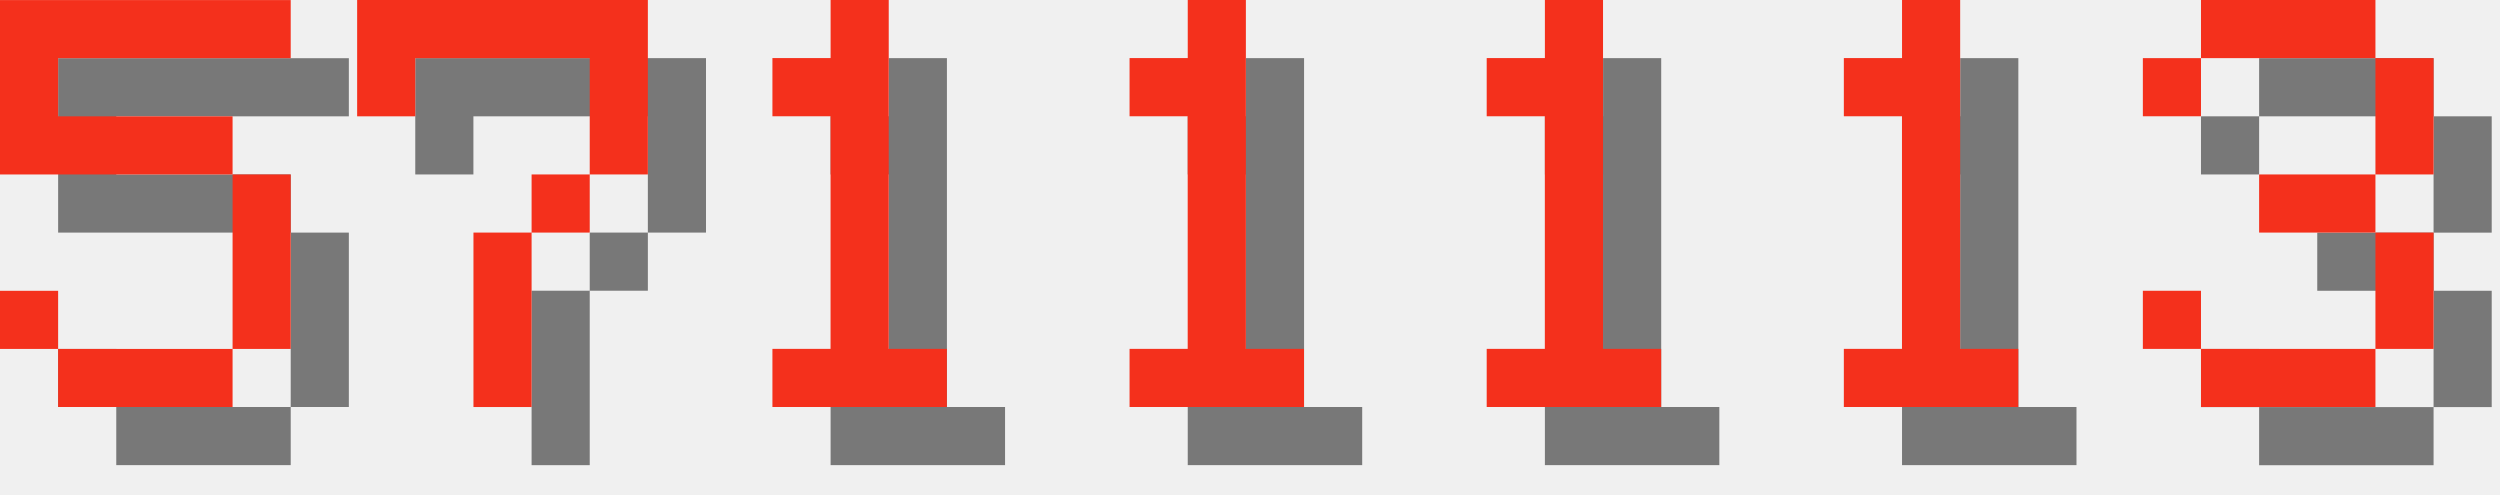
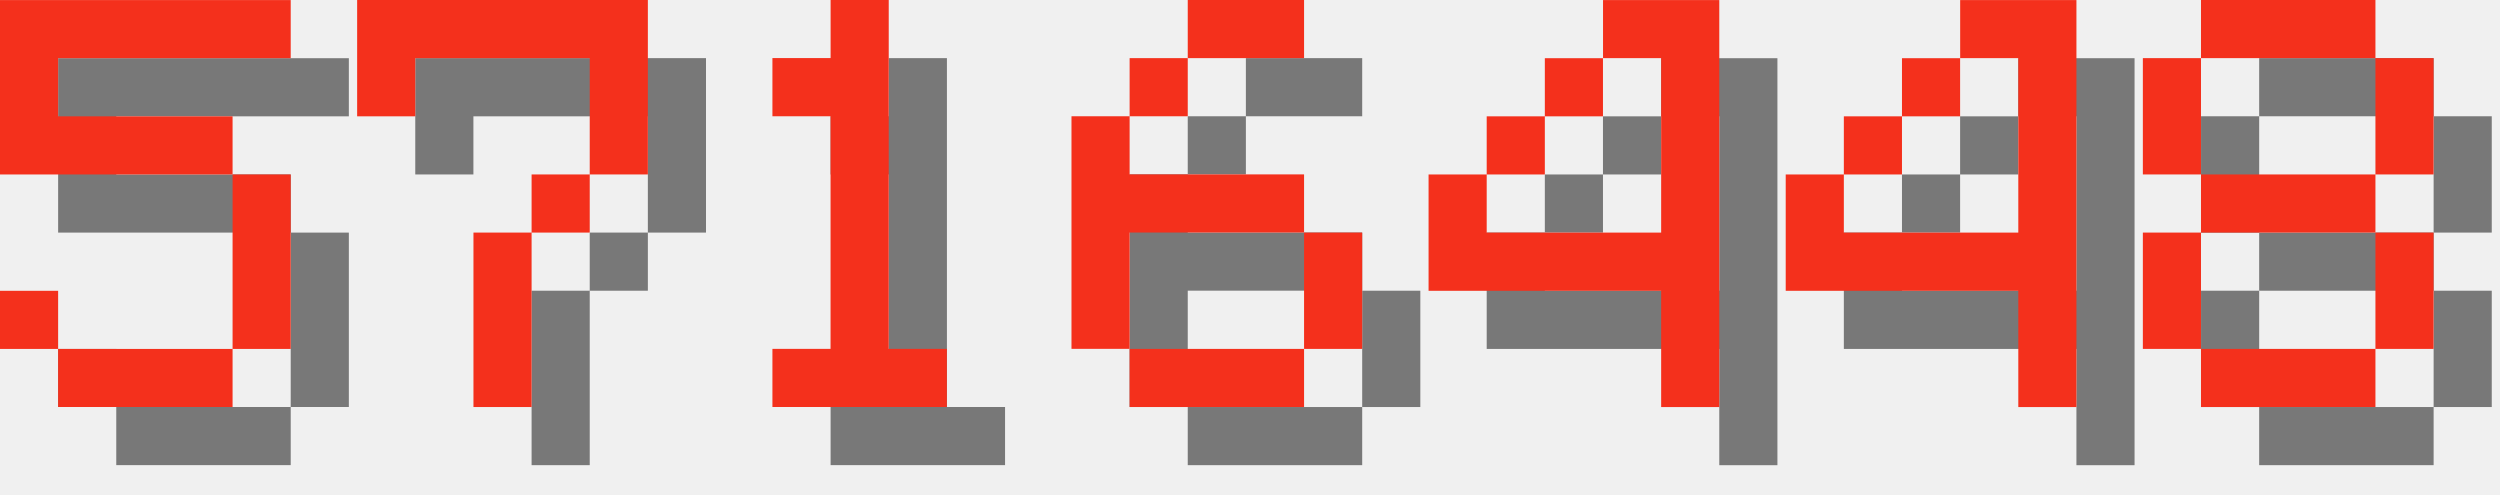
<svg xmlns="http://www.w3.org/2000/svg" version="1.1" width="182.0" height="36">
  <style>
        .text-foreground {
            fill: #F4301C;
        }
        .text-shadow {
            fill: #000000;
            fill-opacity: 0.5;
        }
    </style>
  <g class="digit" id="digit_5" transform="translate(0.0, 0), scale(4)">
    <path id="digit_5_shadow" class="text-shadow" d="m1.058 1.058v3.175h4.233v3.175h-3.175v-1.058h-1.058v1.058h1.058v1.058h3.175v-1.058h1.058v-3.175h-1.058v-1.058h-3.175v-1.058h4.233v-1.058h-5.292z" fill-opacity=".5" style="paint-order:stroke fill markers" />
    <path id="digit_5_fg" class="text-foreground" d="m0 0v3.175h4.233v3.175h-3.175v-1.058h-1.058v1.058h1.058v1.058h3.175v-1.058h1.058v-3.175h-1.058v-1.058h-3.175v-1.058h4.233v-1.058h-5.292z" fill="#fff" style="paint-order:stroke fill markers" />
  </g>
  <g class="digit" id="digit_7" transform="translate(26.0, 0), scale(4)">
    <path id="digit_7_shadow" class="text-shadow" d="m1.058 1.058 2e-6 2.117h1.058v-1.058h3.175v1.058l2e-7 1.058h-1.058v1.058h-1.058l4e-7 3.175 1.058 1e-7v-3.175h1.058v-1.058h1.058l5e-7 -1.058v-2.117z" fill-opacity=".5" style="paint-order:stroke fill markers" />
    <path id="digit_7_fg" class="text-foreground" d="m0 0 2e-6 2.117h1.058v-1.058h3.175v1.058l2e-7 1.058h-1.058v1.058h-1.058l4e-7 3.175 1.058 1e-7v-3.175h1.058v-1.058h1.058l5e-7 -1.058v-2.117z" fill="#fff" style="paint-order:stroke fill markers" />
  </g>
  <g class="digit" id="digit_1" transform="translate(52.0, 0), scale(4)">
    <path id="digit_1_shadow" class="text-shadow" d="m2.117 2.117v1.058h1.058v4.233h-1.058v1.058h3.175v-1.058h-1.058v-6.35h-1.058v1.058h-1.058z" fill-opacity=".5" style="paint-order:stroke fill markers" />
    <path id="digit_1_fg" class="text-foreground" d="m1.058 1.058v1.058h1.058v4.233h-1.058v1.058h3.175v-1.058h-1.058v-6.35h-1.058v1.058h-1.058z" fill="#fff" style="paint-order:stroke fill markers" />
  </g>
-   <g class="digit" id="digit_1" transform="translate(78.0, 0), scale(4)">
-     <path id="digit_1_shadow" class="text-shadow" d="m2.117 2.117v1.058h1.058v4.233h-1.058v1.058h3.175v-1.058h-1.058v-6.35h-1.058v1.058h-1.058z" fill-opacity=".5" style="paint-order:stroke fill markers" />
-     <path id="digit_1_fg" class="text-foreground" d="m1.058 1.058v1.058h1.058v4.233h-1.058v1.058h3.175v-1.058h-1.058v-6.35h-1.058v1.058h-1.058z" fill="#fff" style="paint-order:stroke fill markers" />
+   <g class="digit" id="digit_6" transform="translate(78.0, 0), scale(4)">
+     <path id="digit_6_shadow" class="text-shadow" d="m3.175 1.058v1.058h2.117v-1.058h-2.117zm0 1.058h-1.058v1.058h1.058v-1.058zm-1.058 1.058h-1.058v4.233h1.058v-2.117h3.175v-1.058h-3.175v-1.058zm3.175 2.117v2.117h1.058v-2.117h-1.058zm0 2.117h-3.175v1.058h3.175v-1.058z" fill-opacity=".5" style="paint-order:stroke fill markers" />
+     <path id="digit_6_fg" class="text-foreground" d="m2.117 0v1.058h2.117v-1.058h-2.117zm0 1.058h-1.058v1.058h1.058v-1.058zm-1.058 1.058h-1.058v4.233h1.058v-2.117h3.175v-1.058h-3.175v-1.058zm3.175 2.117v2.117h1.058v-2.117h-1.058zm0 2.117h-3.175v1.058h3.175v-1.058z" fill="#fff" style="paint-order:stroke fill markers" />
  </g>
-   <g class="digit" id="digit_1" transform="translate(104.0, 0), scale(4)">
-     <path id="digit_1_shadow" class="text-shadow" d="m2.117 2.117v1.058h1.058v4.233h-1.058v1.058h3.175v-1.058h-1.058v-6.35h-1.058v1.058h-1.058z" fill-opacity=".5" style="paint-order:stroke fill markers" />
-     <path id="digit_1_fg" class="text-foreground" d="m1.058 1.058v1.058h1.058v4.233h-1.058v1.058h3.175v-1.058h-1.058v-6.35h-1.058v1.058h-1.058z" fill="#fff" style="paint-order:stroke fill markers" />
+   <g class="digit" id="digit_4" transform="translate(104.0, 0), scale(4)">
+     <path id="digit_4_shadow" class="text-shadow" d="m4.233 1.058v1.058h1.058v3.175h-3.175v-1.058h-1.058v2.117h4.233v2.117h1.058v-7.408h-2.117zm-2.117 3.175h1.058v-1.058h-1.058v1.058zm1.058-1.058h1.058v-1.058h-1.058v1.058z" fill-opacity=".5" style="paint-order:stroke fill markers" />
+     <path id="digit_4_fg" class="text-foreground" d="m3.175 0v1.058h1.058v3.175h-3.175v-1.058h-1.058v2.117h4.233v2.117h1.058v-7.408h-2.117zm-2.117 3.175h1.058v-1.058h-1.058v1.058zm1.058-1.058h1.058v-1.058h-1.058v1.058z" fill="#fff" style="paint-order:stroke fill markers" />
  </g>
-   <g class="digit" id="digit_1" transform="translate(130.0, 0), scale(4)">
-     <path id="digit_1_shadow" class="text-shadow" d="m2.117 2.117v1.058h1.058v4.233h-1.058v1.058h3.175v-1.058h-1.058v-6.35h-1.058v1.058h-1.058z" fill-opacity=".5" style="paint-order:stroke fill markers" />
-     <path id="digit_1_fg" class="text-foreground" d="m1.058 1.058v1.058h1.058v4.233h-1.058v1.058h3.175v-1.058h-1.058v-6.35h-1.058v1.058h-1.058z" fill="#fff" style="paint-order:stroke fill markers" />
+   <g class="digit" id="digit_4" transform="translate(130.0, 0), scale(4)">
+     <path id="digit_4_shadow" class="text-shadow" d="m4.233 1.058v1.058h1.058v3.175h-3.175v-1.058h-1.058v2.117h4.233v2.117h1.058v-7.408h-2.117zm-2.117 3.175h1.058v-1.058h-1.058v1.058zm1.058-1.058h1.058v-1.058h-1.058v1.058z" fill-opacity=".5" style="paint-order:stroke fill markers" />
+     <path id="digit_4_fg" class="text-foreground" d="m3.175 0v1.058h1.058v3.175h-3.175v-1.058h-1.058v2.117h4.233v2.117h1.058v-7.408h-2.117zm-2.117 3.175h1.058v-1.058h-1.058v1.058zm1.058-1.058h1.058v-1.058h-1.058v1.058z" fill="#fff" style="paint-order:stroke fill markers" />
  </g>
-   <g class="digit" id="digit_3" transform="translate(156.0, 0), scale(4)">
-     <path id="digit_3_shadow" class="text-shadow" d="m1.058 2.117v1.058h1.058v-1.058h3.175v2.117h-2.117v1.058h2.117v2.117h-3.175v-1.058h-1.058v1.058h1.058v1.058h3.175v-1.058h1.058v-2.117h-1.058v-1.058h1.058v-2.117h-1.058v-1.058h-3.175v1.058h-1.058z" fill-opacity=".5" style="paint-order:stroke fill markers" />
-     <path id="digit_3_fg" class="text-foreground" d="m0 1.058v1.058h1.058v-1.058h3.175v2.117h-2.117v1.058h2.117v2.117h-3.175v-1.058h-1.058v1.058h1.058v1.058h3.175v-1.058h1.058v-2.117h-1.058v-1.058h1.058v-2.117h-1.058v-1.058h-3.175v1.058h-1.058z" fill="#fff" style="paint-order:stroke fill markers" />
+   <g class="digit" id="digit_8" transform="translate(156.0, 0), scale(4)">
+     <path id="digit_8_shadow" class="text-shadow" d="m2.117 1.058v1.058h3.175v-1.058h-3.175zm3.175 1.058v2.117h1.058v-2.117h-1.058zm0 2.117h-3.175v1.058h3.175v-1.058zm0 1.058v2.117h1.058v-2.117h-1.058zm0 2.117h-3.175v1.058h3.175v-1.058zm-3.175 0v-2.117h-1.058v2.117h1.058zm0-3.175v-2.117h-1.058v2.117h1.058z" fill-opacity=".5" style="paint-order:stroke fill markers" />
+     <path id="digit_8_fg" class="text-foreground" d="m1.058 0v1.058h3.175v-1.058h-3.175zm3.175 1.058v2.117h1.058v-2.117h-1.058zm0 2.117h-3.175v1.058h3.175v-1.058zm0 1.058v2.117h1.058v-2.117h-1.058zm0 2.117h-3.175v1.058h3.175v-1.058zm-3.175 0v-2.117h-1.058v2.117h1.058zm0-3.175v-2.117h-1.058v2.117h1.058z" fill="#fff" style="paint-order:stroke fill markers" />
  </g>
</svg>
